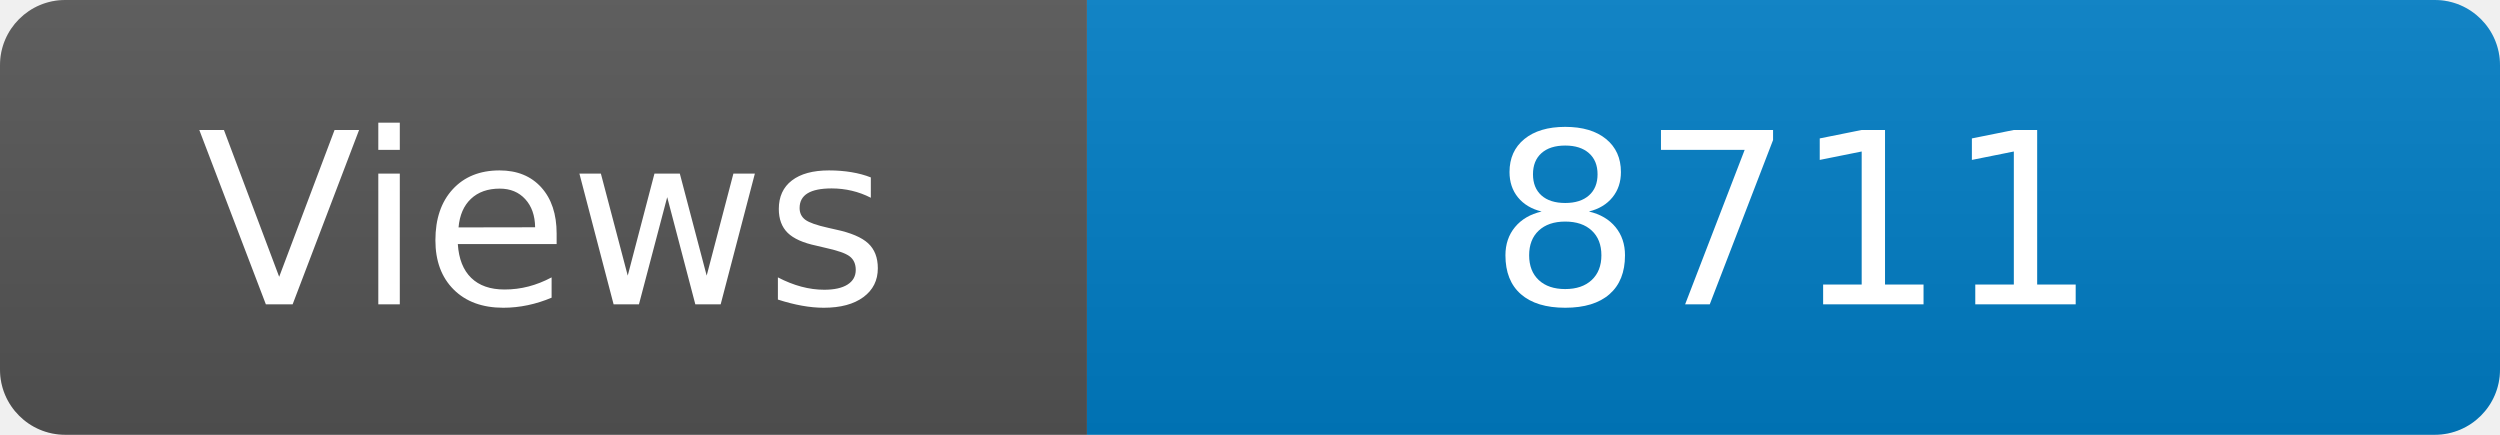
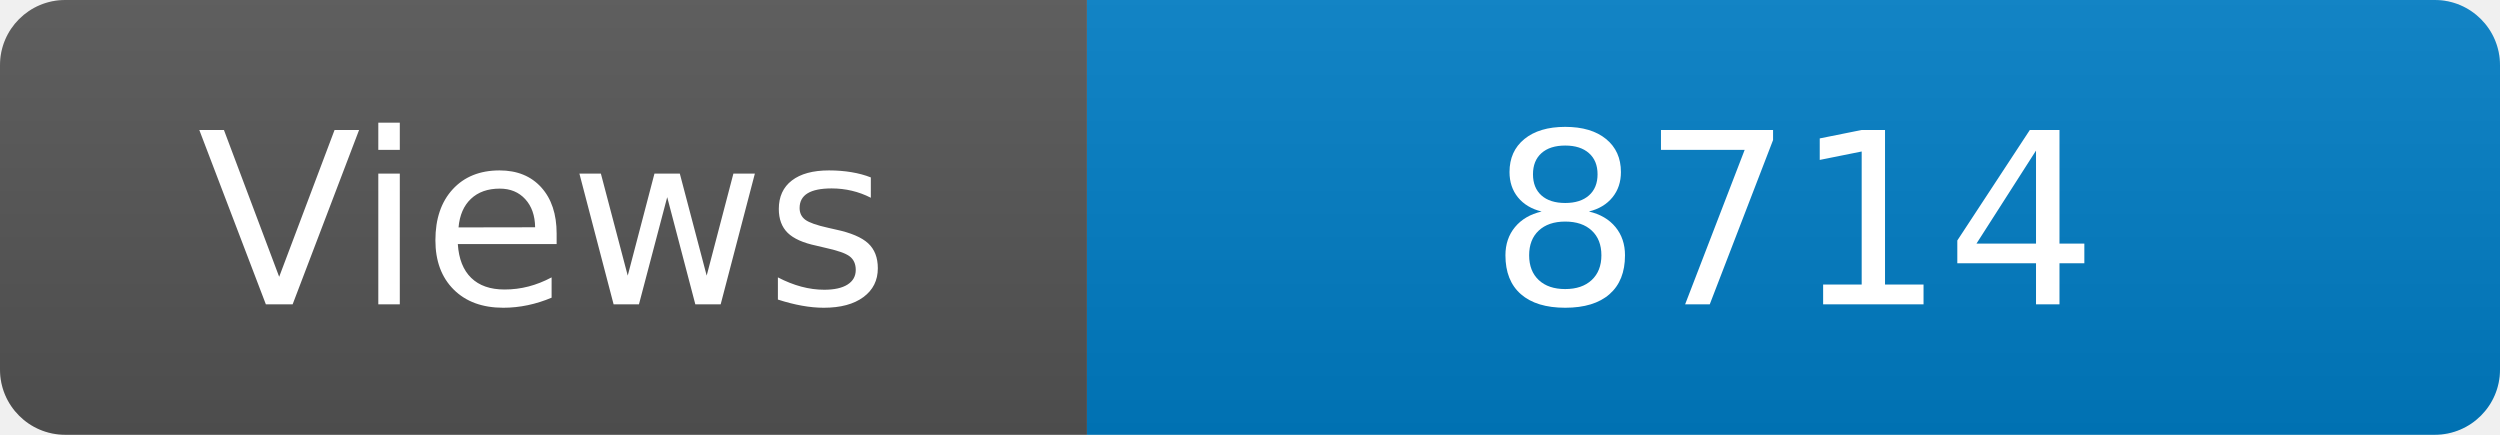
<svg xmlns="http://www.w3.org/2000/svg" width="115" height="20" role="img" aria-label="Maintained?: yes">
  <linearGradient id="s" x2="0" y2="100%">
    <stop offset="0" stop-color="#bbb" stop-opacity=".1" />
    <stop offset="1" stop-opacity=".1" />
  </linearGradient>
  <clipPath id="r">
    <rect width="115" height="20" rx="3" fill="#fff" />
  </clipPath>
  <g clip-path="url(#r)">
    <rect width="50" height="20" fill="#555" />
    <rect x="50" width="160" height="20" fill="#007ec6" />
    <rect width="115" height="20" fill="url(#s)" />
  </g>
  <g fill="#fff" text-anchor="middle" font-family="Verdana,Geneva,DejaVu Sans,sans-serif" font-size="110">
    <text x="250" y="140" transform="scale(.1)" fill="#fff">Views</text>
-     <text x="825" y="140" transform="scale(.1)" fill="#fff">8711</text>
+     <text x="825" y="140" transform="scale(.1)" fill="#fff">8714</text>
  </g>
</svg>
